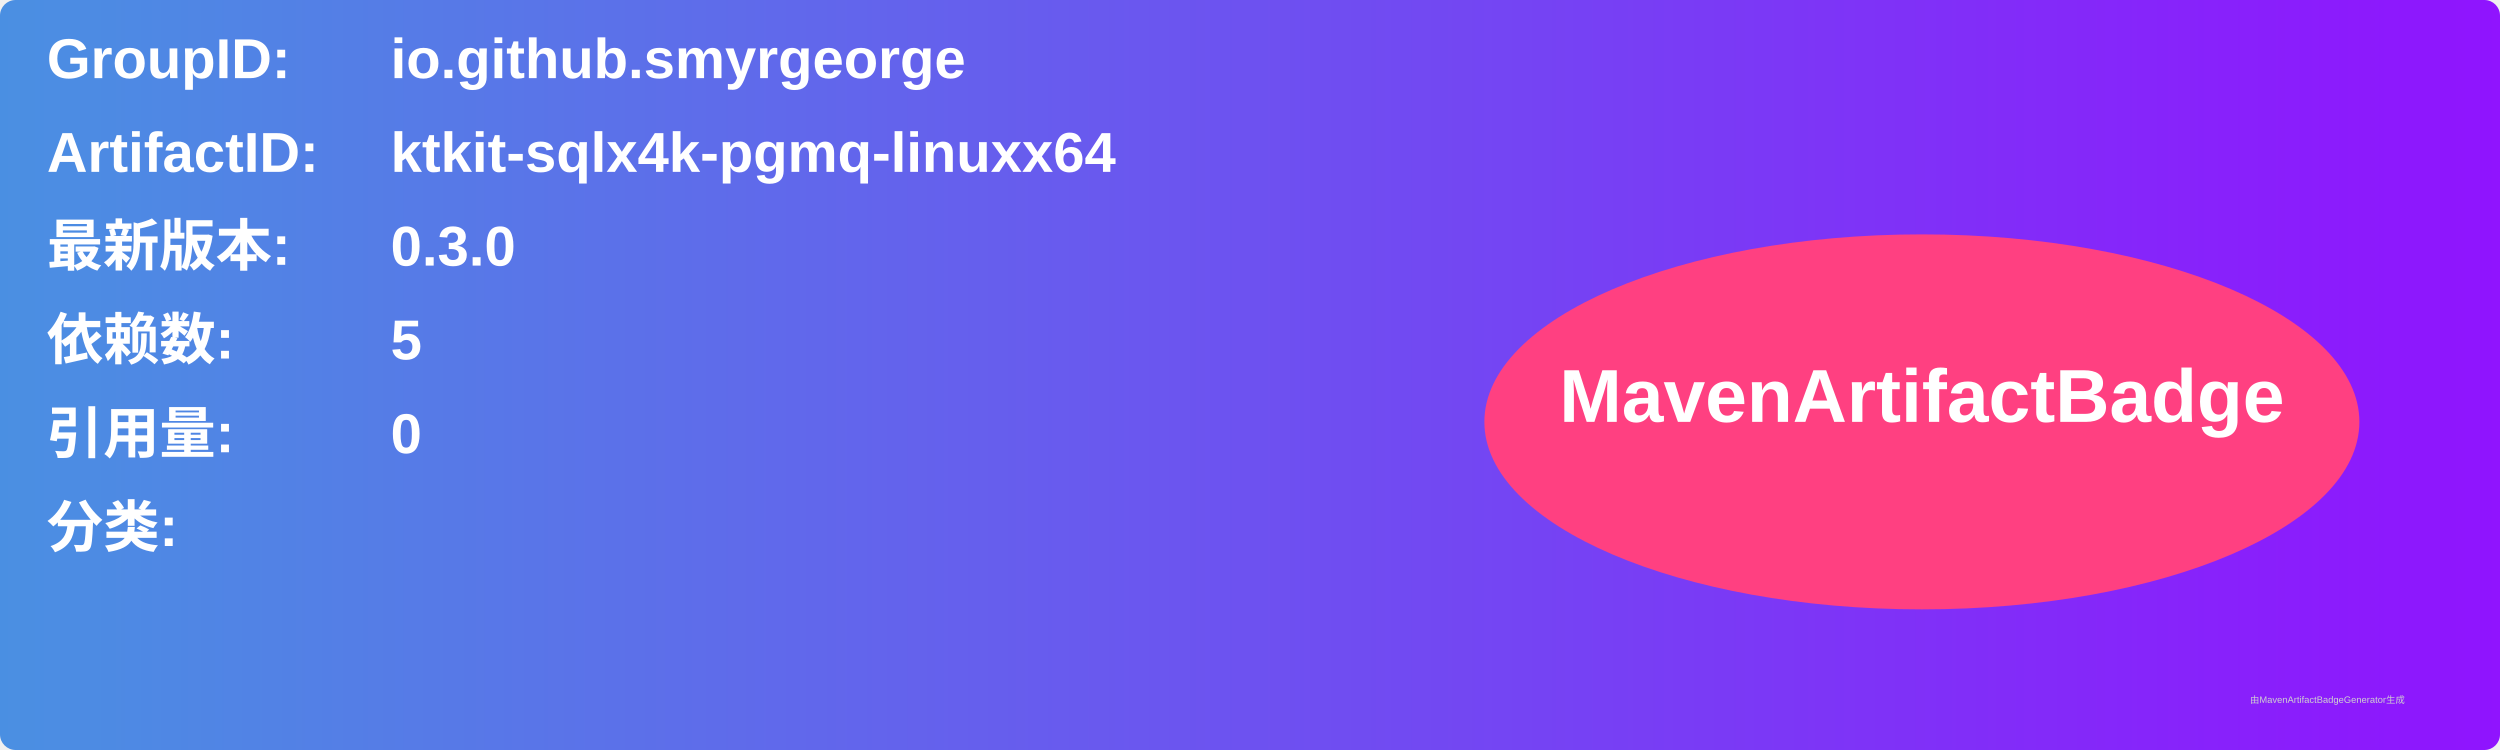
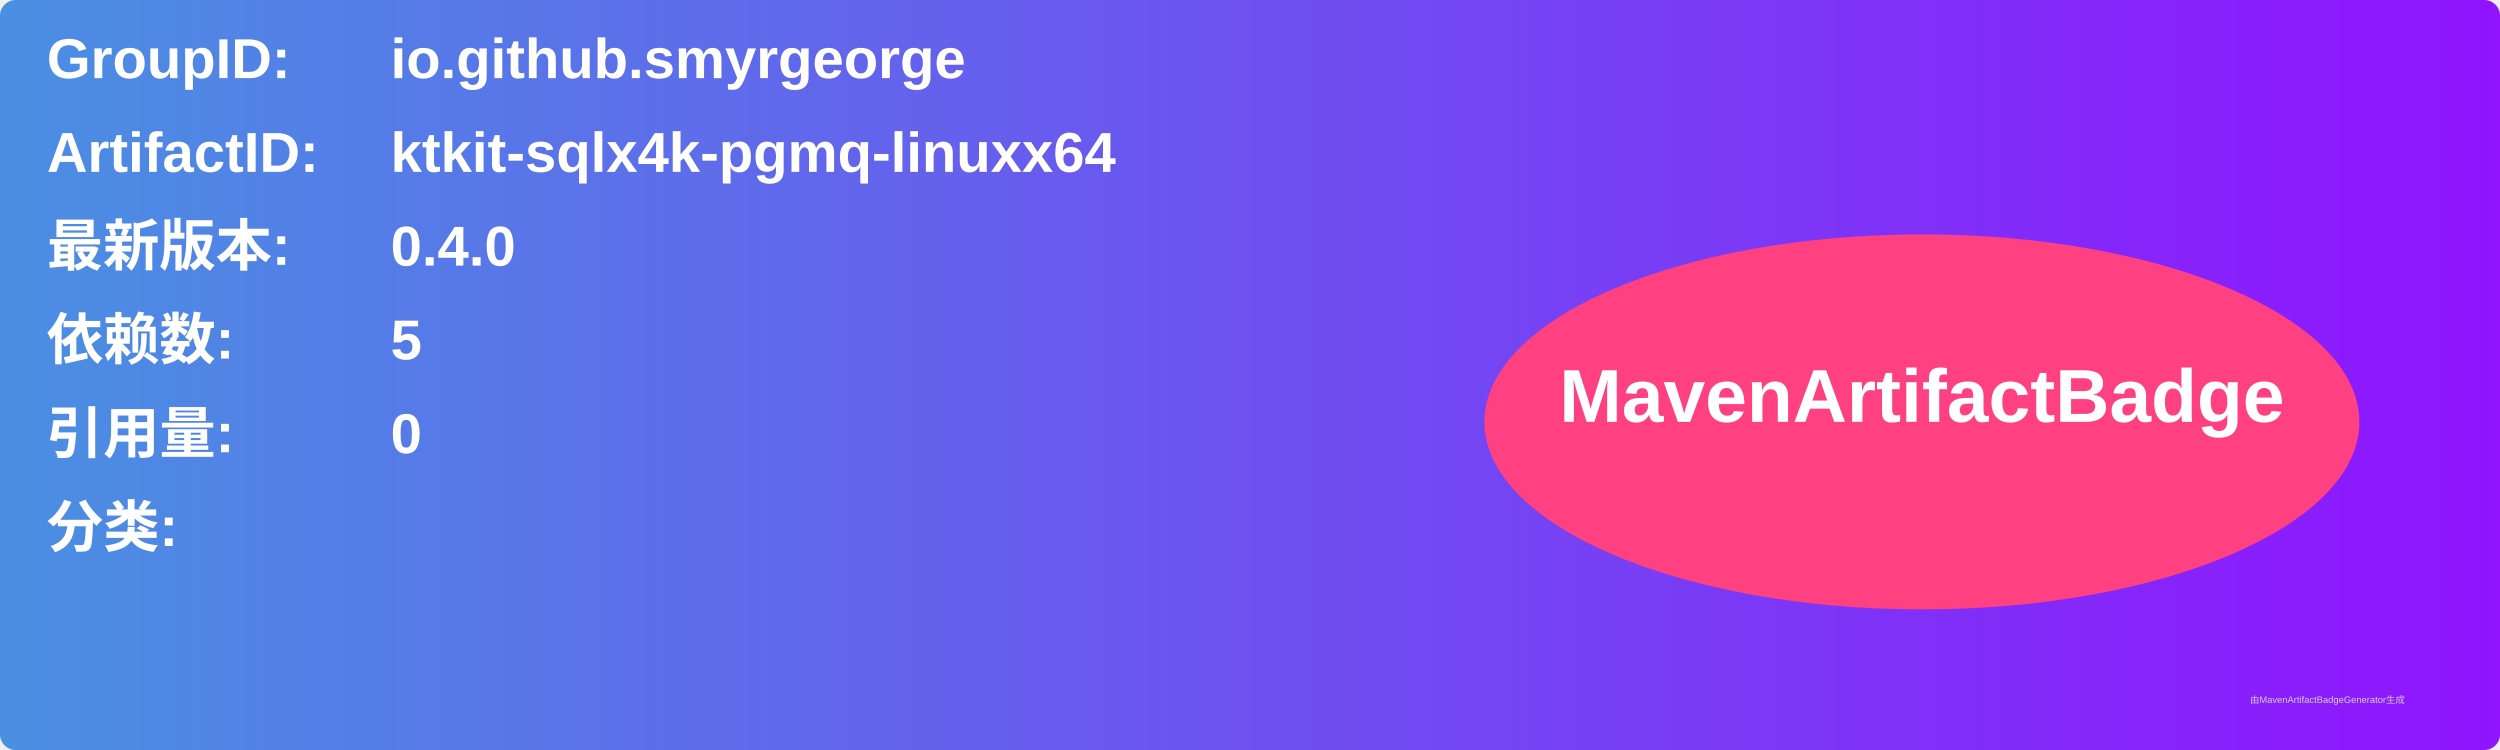
<svg xmlns="http://www.w3.org/2000/svg" width="800" height="240" viewBox="0 0 800 240">
  <linearGradient id="grad" x1="0%" y1="0%" x2="100%" y2="0%">
    <stop offset="0%" stop-color="#4a90e2" />
    <stop offset="100%" stop-color="#9013fe" />
  </linearGradient>
  <rect width="100%" height="100%" rx="5" ry="5" fill="url(#grad)" />
  <g transform="translate(15, 15)">
    <text x="0" y="10" font-family="Arial" font-size="18" fill="white" font-weight="bold" width="260">GroupID:</text>
    <text x="110" y="10" font-family="Arial" font-size="18" fill="white" font-weight="bold" width="460">io.github.smyrgeorge</text>
    <text x="0" y="40" font-family="Arial" font-size="18" fill="white" font-weight="bold" width="260">ArtifactID:</text>
    <text x="110" y="40" font-family="Arial" font-size="18" fill="white" font-weight="bold" width="460">ktkit-sqlx4k-pgmq-linuxx64</text>
    <text x="0" y="70" font-family="Arial" font-size="18" fill="white" font-weight="bold">最新版本:</text>
    <text x="110" y="70" font-family="Arial" font-size="18" fill="white" font-weight="bold">
-       <tspan font-weight="bold">0.3.0</tspan>
+       <tspan font-weight="bold">0.4.0</tspan>
    </text>
    <text x="0" y="100" font-family="Arial" font-size="18" fill="white" font-weight="bold">依赖数: </text>
    <text x="110" y="100" font-family="Arial" font-size="18" fill="white">
      <tspan font-weight="bold">5</tspan>
    </text>
    <text x="0" y="130" font-family="Arial" font-size="18" fill="white" font-weight="bold">引用量: </text>
    <text x="110" y="130" font-family="Arial" font-size="18" fill="white">
      <tspan font-weight="bold">0</tspan>
    </text>
    <text x="0" y="160" font-family="Arial" font-size="18" fill="white" font-weight="bold">分类:</text>
    <text x="10" y="190" font-family="Arial" font-size="10" fill="white">
      <tspan font-weight="bold" />
    </text>
    <ellipse cx="600" cy="120" rx="140" ry="60" fill="#ff4081" />
    <text x="600" y="120" text-anchor="middle" font-family="Arial" font-size="24" fill="white" font-weight="bold">MavenArtifactBadge</text>
  </g>
  <text x="720" y="225" font-family="Arial" font-size="3" fill="#d0d0d0">由MavenArtifactBadgeGenerator生成</text>
</svg>
